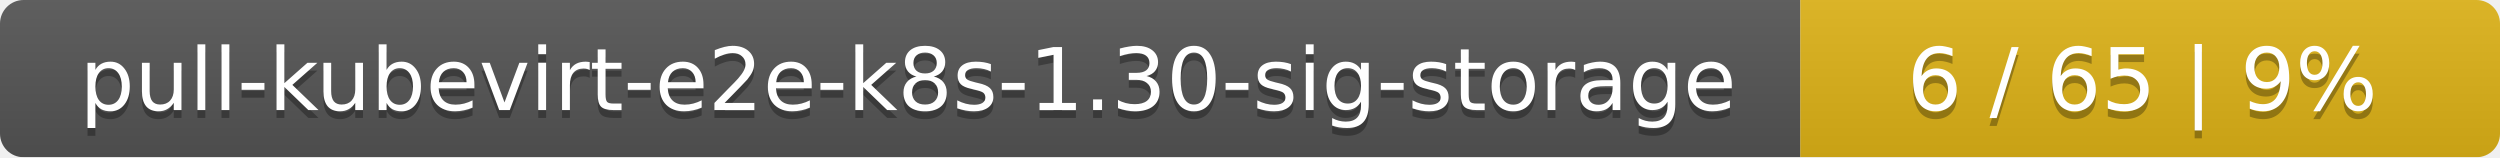
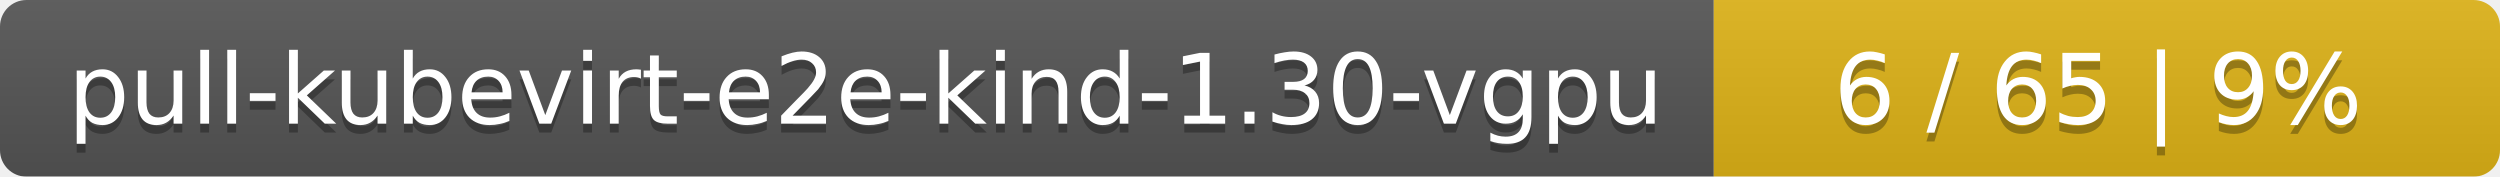
- <svg xmlns="http://www.w3.org/2000/svg" width="318" height="20">
+ <svg xmlns="http://www.w3.org/2000/svg" width="283" height="20">
  <linearGradient id="smooth" x2="0" y2="100%">
    <stop offset="0" stop-color="#bbb" stop-opacity=".1" />
    <stop offset="1" stop-opacity=".1" />
  </linearGradient>
  <mask id="round">
-     <rect width="318" height="20" rx="3" fill="#fff" />
+     <rect width="283" height="20" rx="3" fill="#fff" />
  </mask>
  <g mask="url(#round)">
-     <rect width="229" height="20" fill="#555" />
-     <rect x="229" width="89" height="20" fill="#dfb317" />
-     <rect width="318" height="20" fill="url(#smooth)" />
+     <rect width="194" height="20" fill="#555" />
+     <rect x="194" width="89" height="20" fill="#dfb317" />
+     <rect width="283" height="20" fill="url(#smooth)" />
  </g>
  <g fill="#fff" text-anchor="middle" font-family="DejaVu Sans,Verdana,Geneva,sans-serif" font-size="11">
-     <text x="115.5" y="15" fill="#010101" fill-opacity=".3">pull-kubevirt-e2e-k8s-1.30-sig-storage</text>
-     <text x="115.5" y="14">pull-kubevirt-e2e-k8s-1.30-sig-storage</text>
-     <text x="272.5" y="15" fill="#010101" fill-opacity=".3">6 / 65    |    9%</text>
-     <text x="272.5" y="14">6 / 65    |    9%</text>
+     <text x="98" y="15" fill="#010101" fill-opacity=".3">pull-kubevirt-e2e-kind-1.30-vgpu</text>
+     <text x="98" y="14">pull-kubevirt-e2e-kind-1.30-vgpu</text>
+     <text x="237.5" y="15" fill="#010101" fill-opacity=".3">6 / 65    |    9%</text>
+     <text x="237.5" y="14">6 / 65    |    9%</text>
  </g>
</svg>
